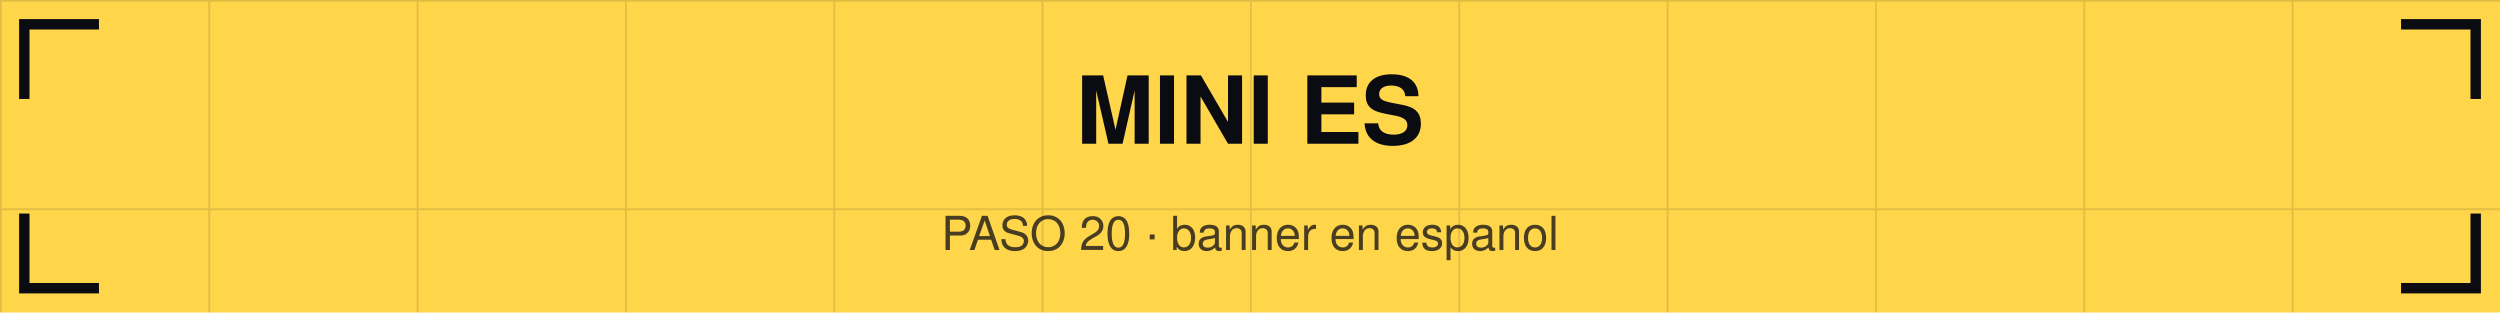
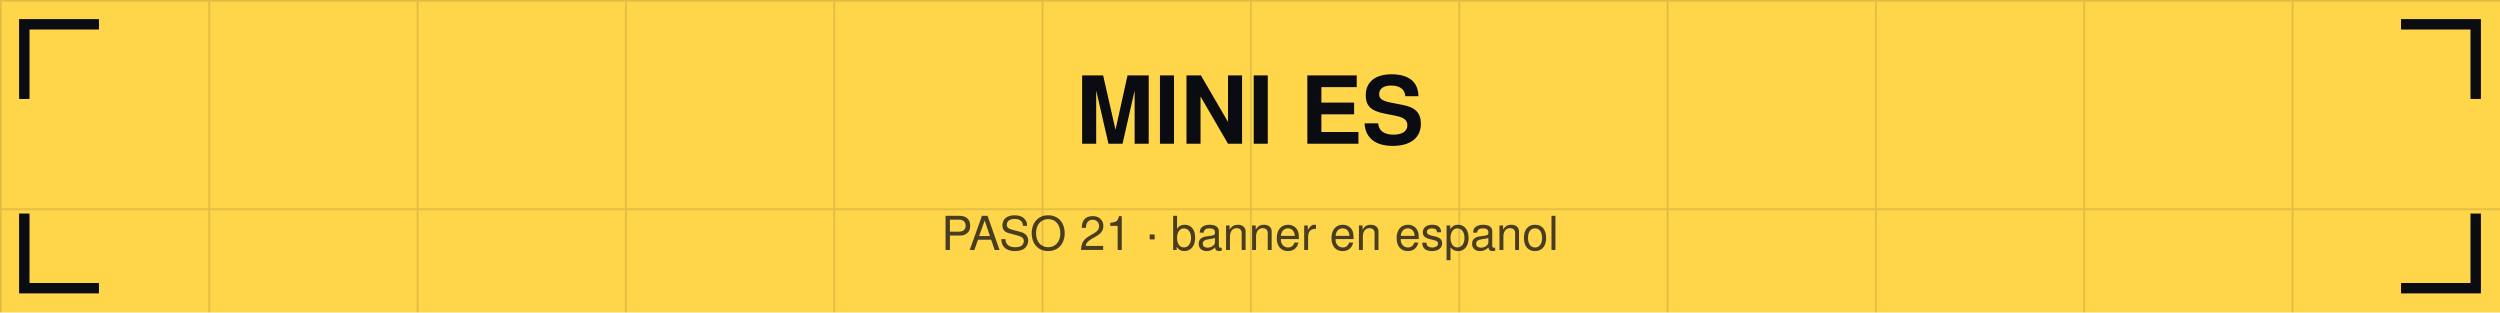
<svg xmlns="http://www.w3.org/2000/svg" viewBox="0 0 1440 180" width="1440" height="180">
  <defs>
    <pattern id="g" width="120" height="120" patternUnits="userSpaceOnUse">
      <path d="M120 0 L0 0 0 120" fill="none" stroke="#0b0b12" stroke-opacity="0.12" stroke-width="2" />
    </pattern>
  </defs>
  <rect width="1440" height="180" fill="#ffd54a" />
  <rect width="1440" height="180" fill="url(#g)" />
  <path d="M14 54 V14 H54" stroke="#0b0b12" stroke-width="6" fill="none" stroke-linecap="square" />
  <path d="M1426 54 V14 H1386" stroke="#0b0b12" stroke-width="6" fill="none" stroke-linecap="square" />
  <path d="M14 126 V166 H54" stroke="#0b0b12" stroke-width="6" fill="none" stroke-linecap="square" />
  <path d="M1426 126 V166 H1386" stroke="#0b0b12" stroke-width="6" fill="none" stroke-linecap="square" />
  <text x="720" y="82.8" font-family="Helvetica,Arial,sans-serif" font-size="54" font-weight="bold" fill="#0b0b12" text-anchor="middle">MINI ES</text>
-   <text x="720" y="144" font-family="Helvetica,Arial,sans-serif" font-size="27" fill="#0b0b12" fill-opacity="0.75" text-anchor="middle">PASO 20 · banner en espanol</text>
+   <text x="720" y="144" font-family="Helvetica,Arial,sans-serif" font-size="27" fill="#0b0b12" fill-opacity="0.75" text-anchor="middle">PASO 21 · banner en espanol</text>
</svg>
